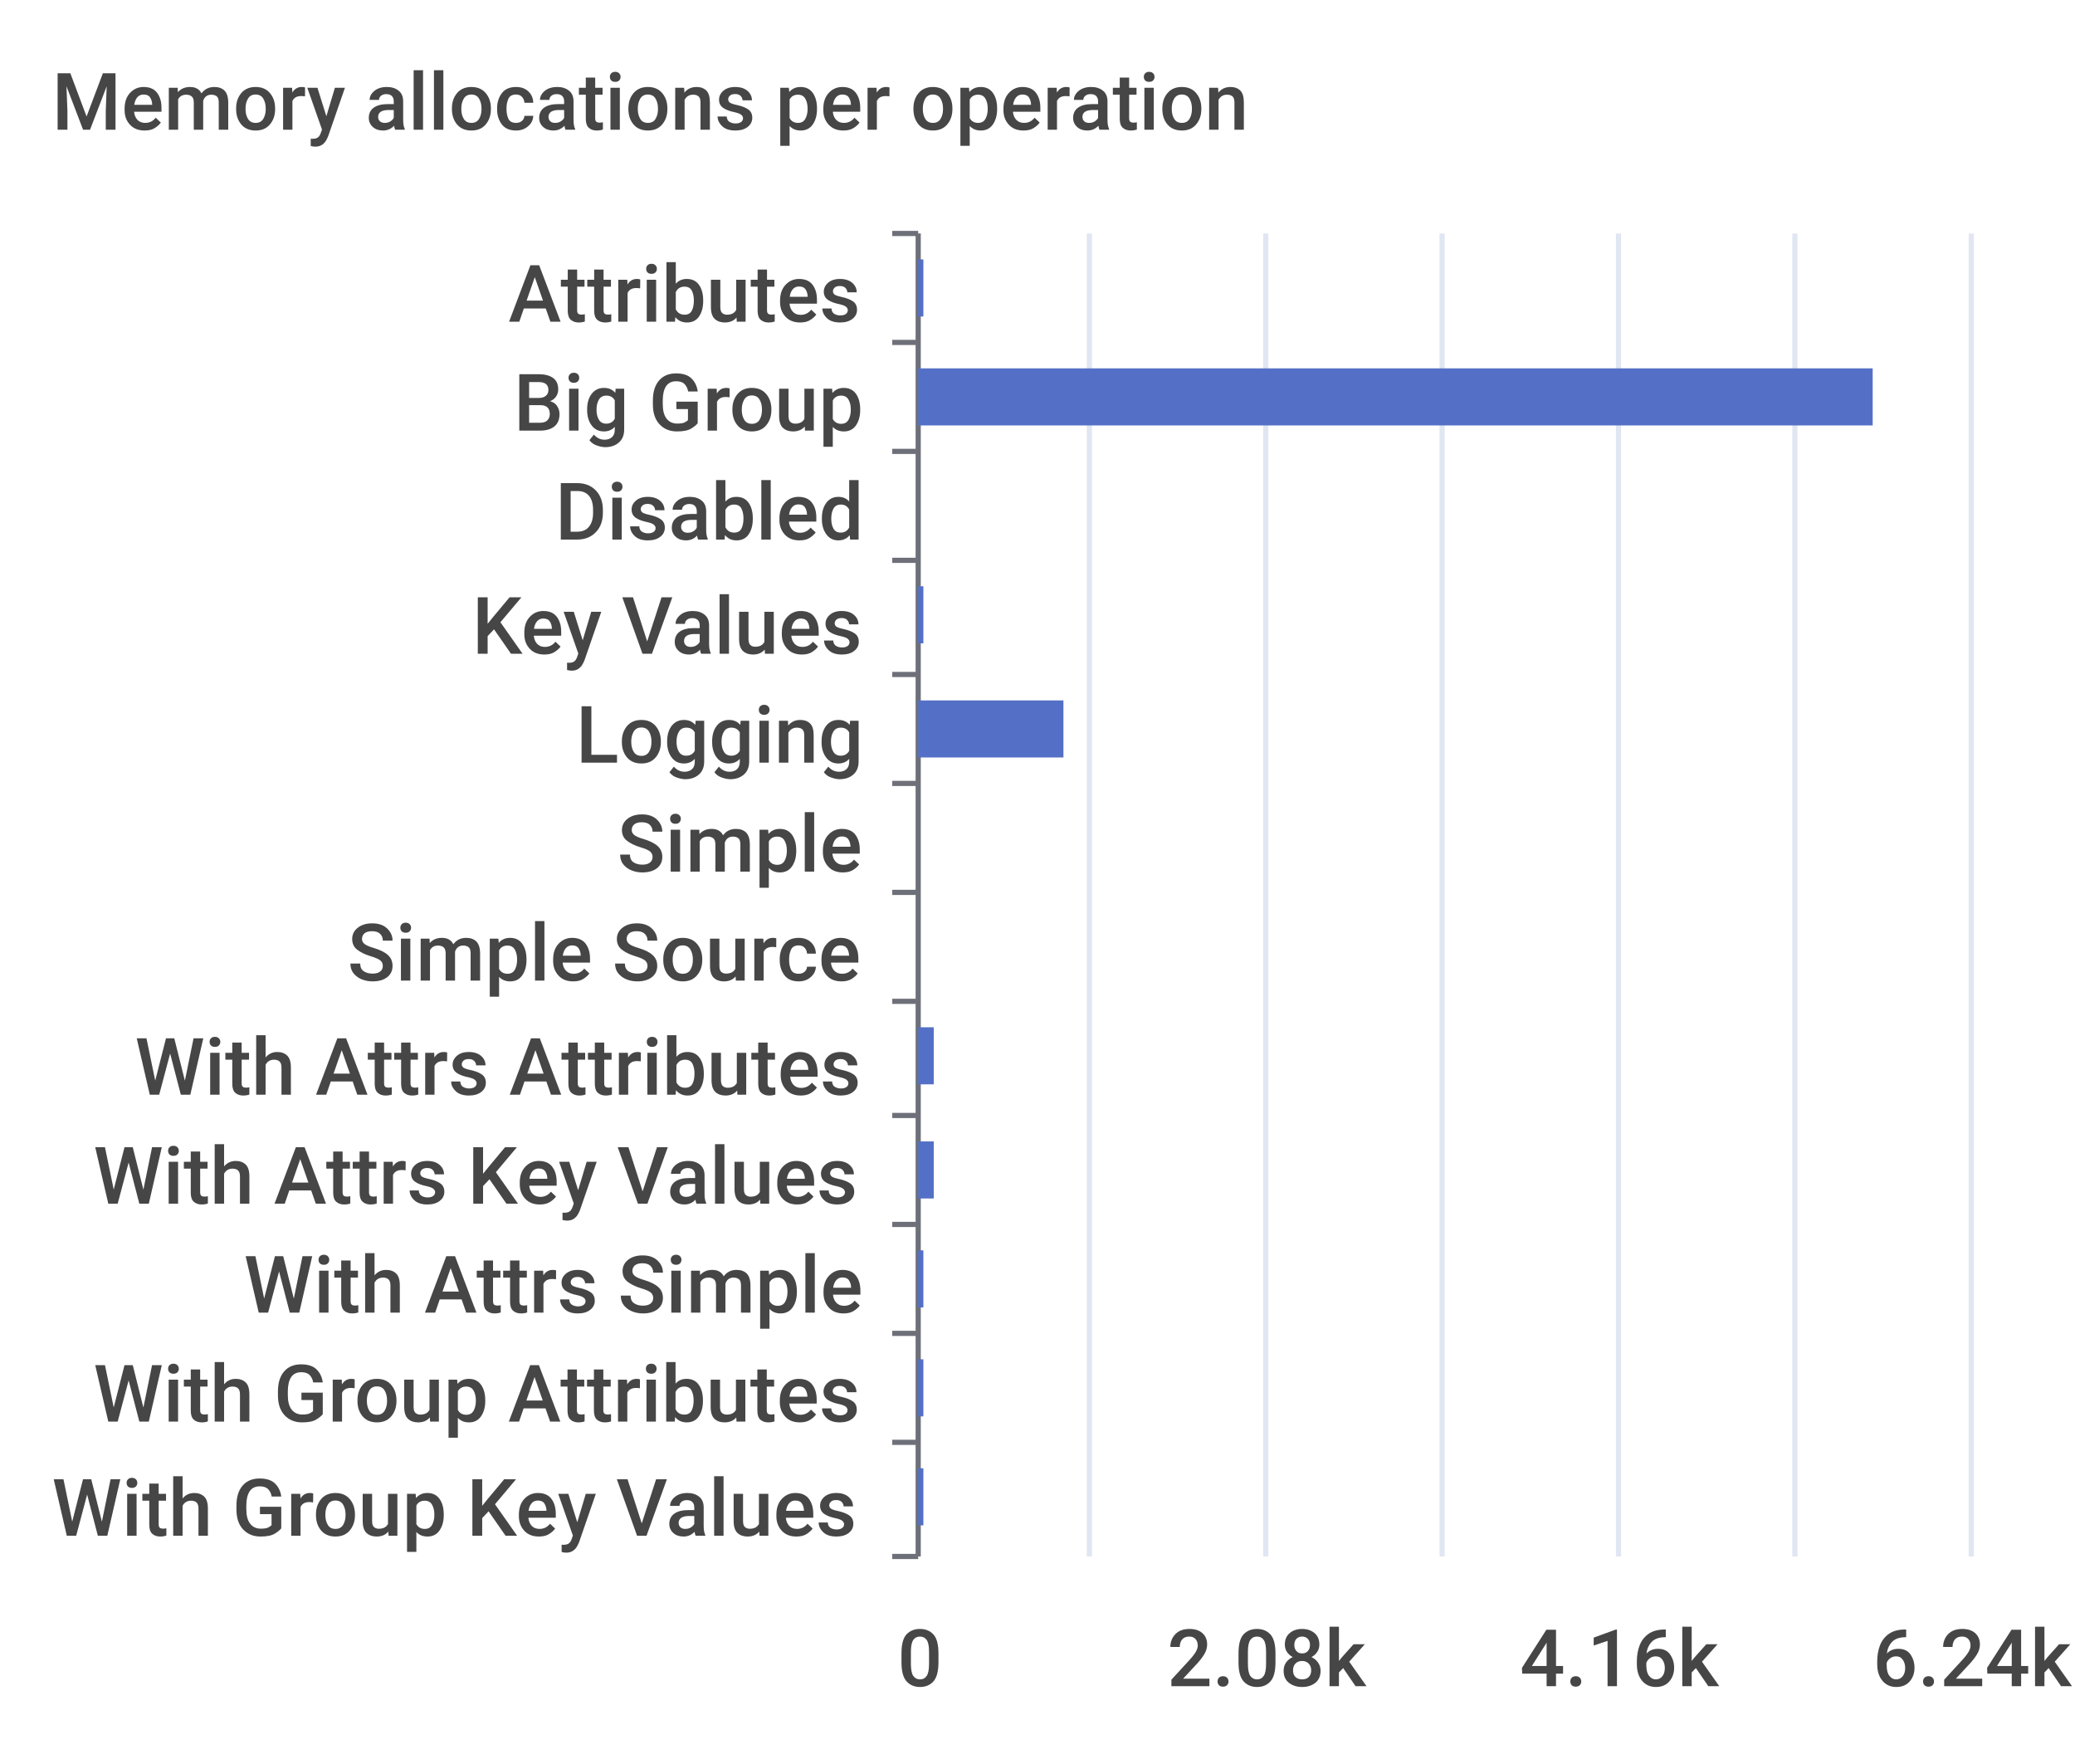
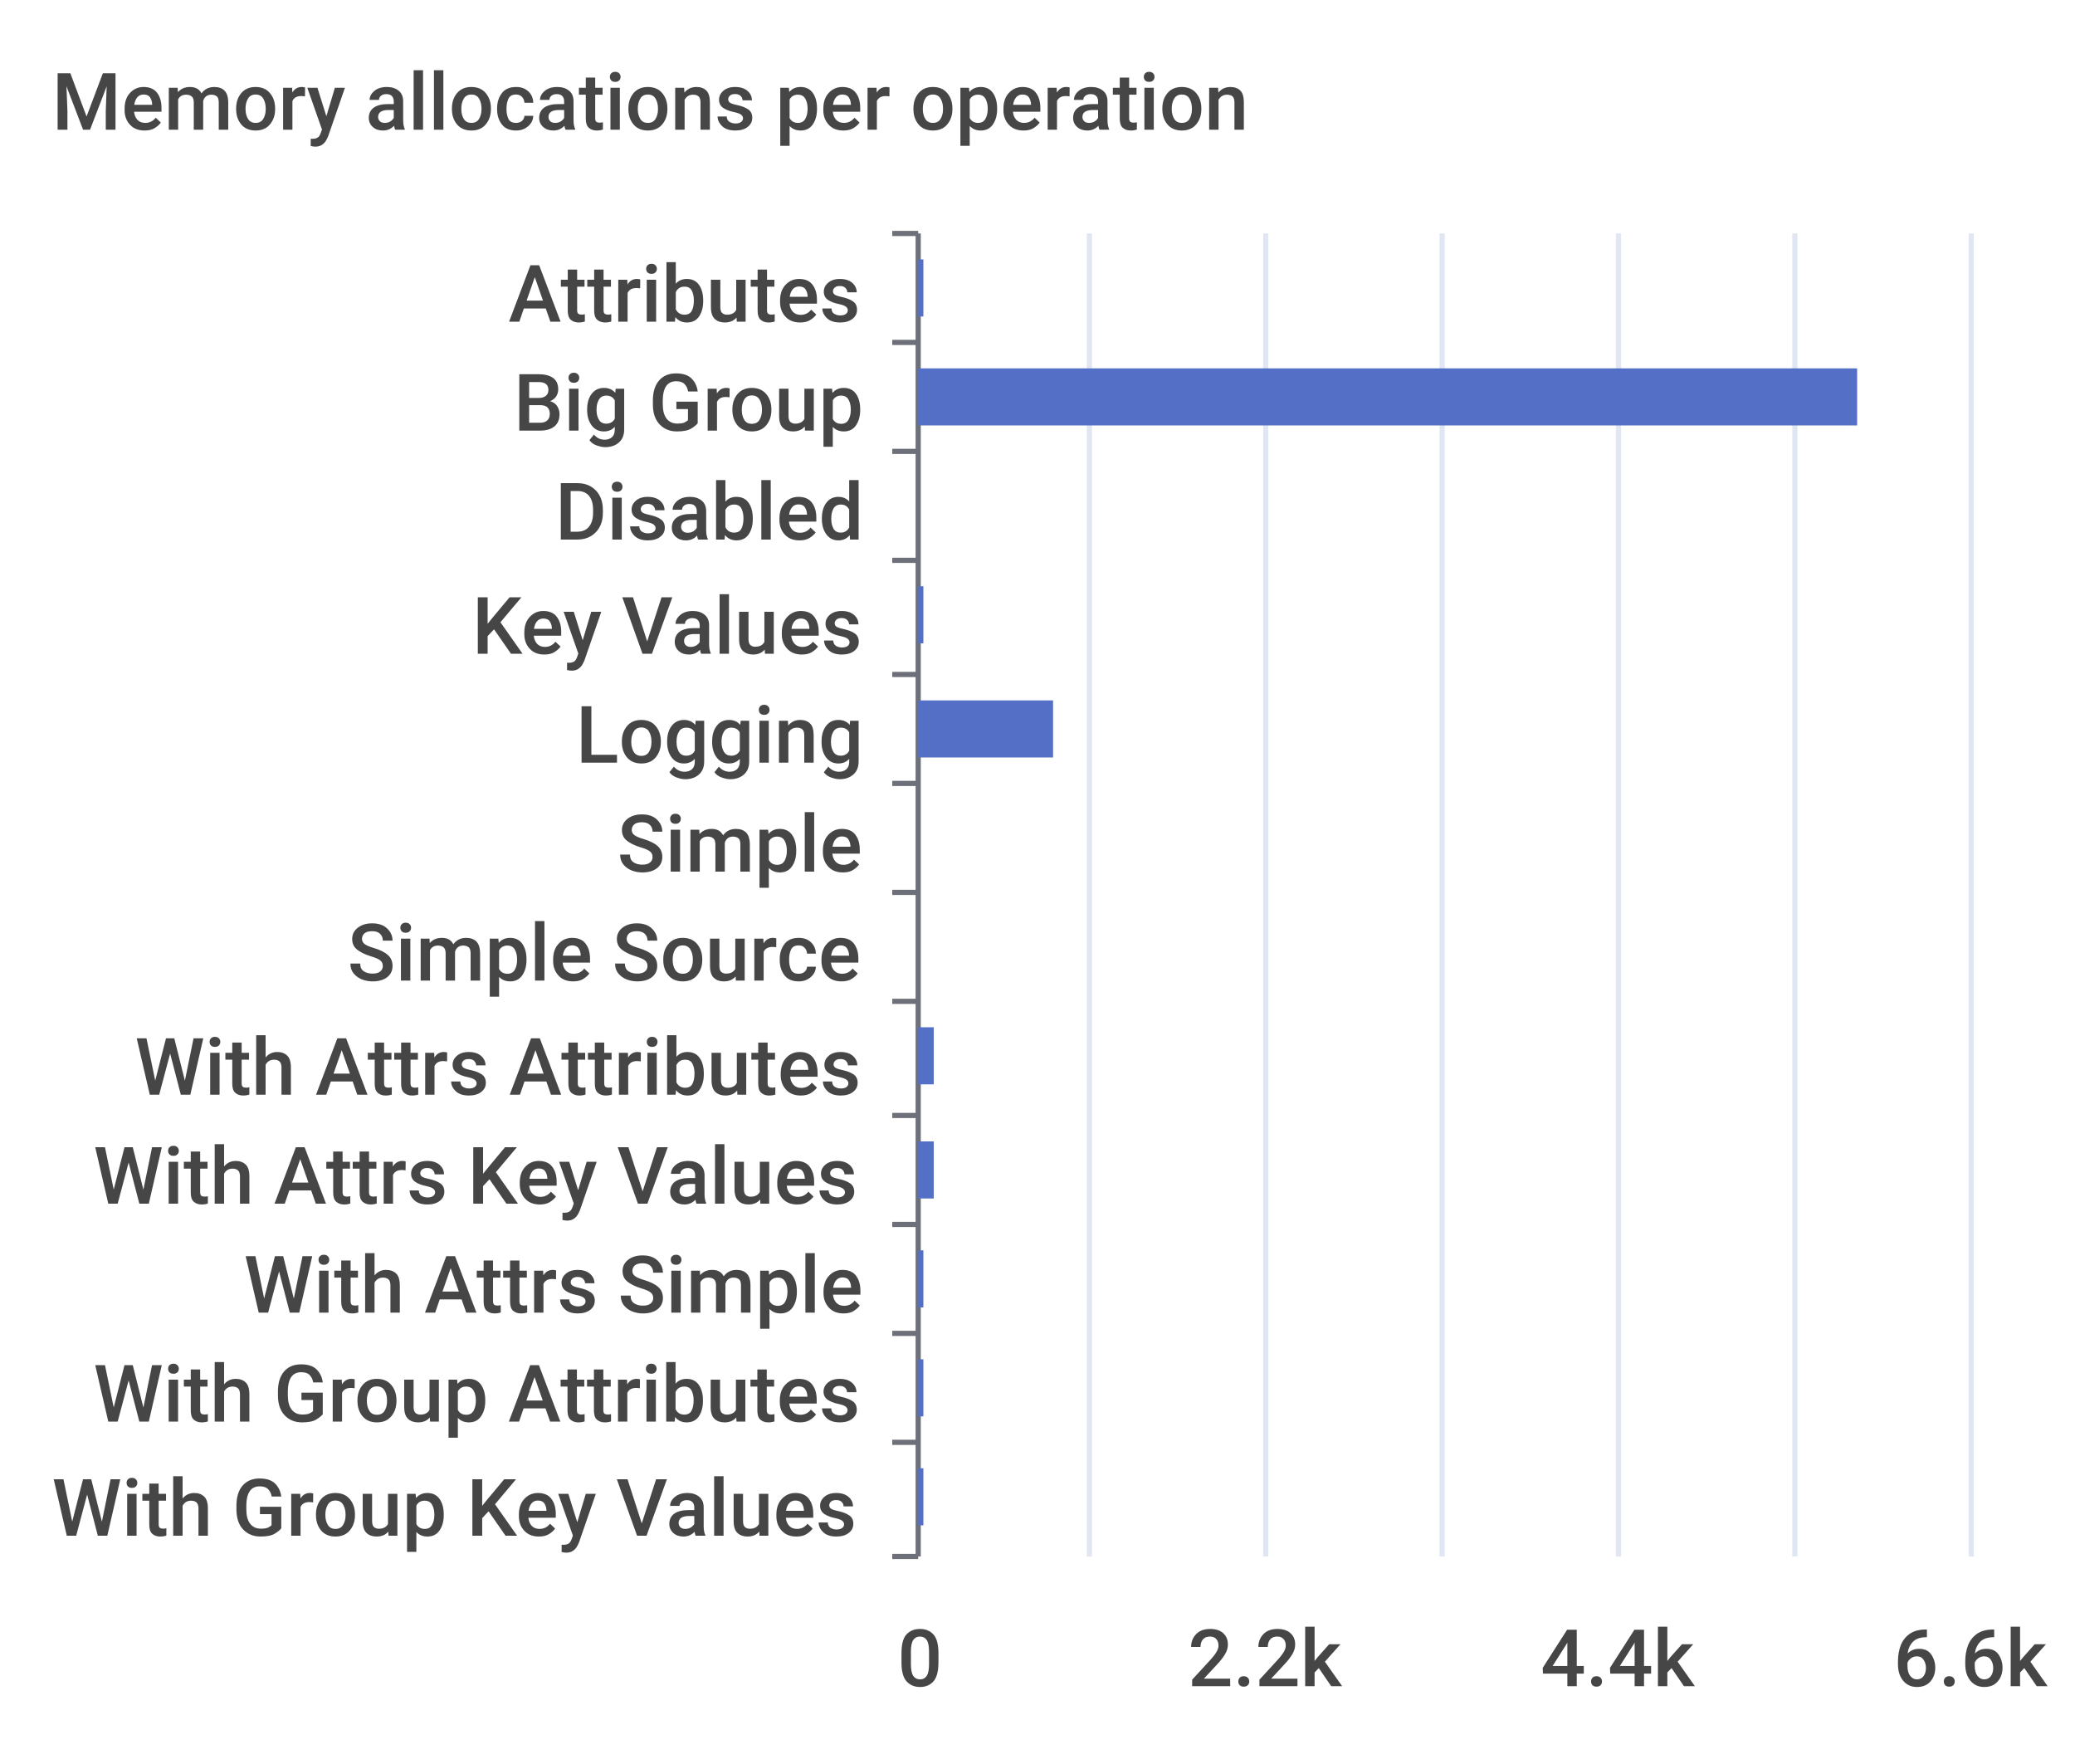
<svg xmlns="http://www.w3.org/2000/svg" width="400" height="340">\n<path d="M 0 0 L 400 0 L 400 340 L 0 340 L 0 0" style="stroke-width:0;stroke:none;fill:rgba(255,255,255,1.0)" />
  <text x="10" y="25" style="stroke-width:0;stroke:none;fill:rgba(70,70,70,1.0);font-size:15.3px;font-family:'Roboto Medium',sans-serif">Memory allocations per operation</text>
  <path d="M 172 45 L 177 45" style="stroke-width:1;stroke:rgba(110,112,121,1.0);fill:none" />
  <path d="M 172 66 L 177 66" style="stroke-width:1;stroke:rgba(110,112,121,1.0);fill:none" />
  <path d="M 172 87 L 177 87" style="stroke-width:1;stroke:rgba(110,112,121,1.0);fill:none" />
  <path d="M 172 108 L 177 108" style="stroke-width:1;stroke:rgba(110,112,121,1.0);fill:none" />
  <path d="M 172 130 L 177 130" style="stroke-width:1;stroke:rgba(110,112,121,1.0);fill:none" />
  <path d="M 172 151 L 177 151" style="stroke-width:1;stroke:rgba(110,112,121,1.0);fill:none" />
  <path d="M 172 172 L 177 172" style="stroke-width:1;stroke:rgba(110,112,121,1.0);fill:none" />
  <path d="M 172 193 L 177 193" style="stroke-width:1;stroke:rgba(110,112,121,1.0);fill:none" />
  <path d="M 172 215 L 177 215" style="stroke-width:1;stroke:rgba(110,112,121,1.0);fill:none" />
  <path d="M 172 236 L 177 236" style="stroke-width:1;stroke:rgba(110,112,121,1.0);fill:none" />
  <path d="M 172 257 L 177 257" style="stroke-width:1;stroke:rgba(110,112,121,1.0);fill:none" />
  <path d="M 172 278 L 177 278" style="stroke-width:1;stroke:rgba(110,112,121,1.0);fill:none" />
  <path d="M 172 300 L 177 300" style="stroke-width:1;stroke:rgba(110,112,121,1.0);fill:none" />
  <path d="M 177 45 L 177 300" style="stroke-width:1;stroke:rgba(110,112,121,1.0);fill:none" />
  <text x="98" y="62" style="stroke-width:0;stroke:none;fill:rgba(70,70,70,1.0);font-size:15.3px;font-family:'Roboto Medium',sans-serif">Attributes</text>
  <text x="99" y="83" style="stroke-width:0;stroke:none;fill:rgba(70,70,70,1.0);font-size:15.3px;font-family:'Roboto Medium',sans-serif">Big Group</text>
  <text x="107" y="104" style="stroke-width:0;stroke:none;fill:rgba(70,70,70,1.0);font-size:15.3px;font-family:'Roboto Medium',sans-serif">Disabled</text>
  <text x="91" y="126" style="stroke-width:0;stroke:none;fill:rgba(70,70,70,1.0);font-size:15.3px;font-family:'Roboto Medium',sans-serif">Key Values</text>
  <text x="111" y="147" style="stroke-width:0;stroke:none;fill:rgba(70,70,70,1.0);font-size:15.3px;font-family:'Roboto Medium',sans-serif">Logging</text>
  <text x="119" y="168" style="stroke-width:0;stroke:none;fill:rgba(70,70,70,1.0);font-size:15.3px;font-family:'Roboto Medium',sans-serif">Simple</text>
  <text x="67" y="189" style="stroke-width:0;stroke:none;fill:rgba(70,70,70,1.0);font-size:15.3px;font-family:'Roboto Medium',sans-serif">Simple Source</text>
  <text x="26" y="211" style="stroke-width:0;stroke:none;fill:rgba(70,70,70,1.0);font-size:15.3px;font-family:'Roboto Medium',sans-serif">With Attrs Attributes</text>
  <text x="18" y="232" style="stroke-width:0;stroke:none;fill:rgba(70,70,70,1.0);font-size:15.3px;font-family:'Roboto Medium',sans-serif">With Attrs Key Values</text>
  <text x="47" y="253" style="stroke-width:0;stroke:none;fill:rgba(70,70,70,1.0);font-size:15.3px;font-family:'Roboto Medium',sans-serif">With Attrs Simple</text>
  <text x="18" y="274" style="stroke-width:0;stroke:none;fill:rgba(70,70,70,1.0);font-size:15.3px;font-family:'Roboto Medium',sans-serif">With Group Attributes</text>
  <text x="10" y="296" style="stroke-width:0;stroke:none;fill:rgba(70,70,70,1.0);font-size:15.3px;font-family:'Roboto Medium',sans-serif">With Group Key Values</text>
  <text x="173" y="325" style="stroke-width:0;stroke:none;fill:rgba(70,70,70,1.0);font-size:15.3px;font-family:'Roboto Medium',sans-serif">0</text>
-   <text x="225" y="325" style="stroke-width:0;stroke:none;fill:rgba(70,70,70,1.0);font-size:15.3px;font-family:'Roboto Medium',sans-serif">2.08k</text>
-   <text x="293" y="325" style="stroke-width:0;stroke:none;fill:rgba(70,70,70,1.0);font-size:15.3px;font-family:'Roboto Medium',sans-serif">4.16k</text>
-   <text x="361" y="325" style="stroke-width:0;stroke:none;fill:rgba(70,70,70,1.0);font-size:15.3px;font-family:'Roboto Medium',sans-serif">6.24k</text>
+   <text x="229" y="325" style="stroke-width:0;stroke:none;fill:rgba(70,70,70,1.0);font-size:15.3px;font-family:'Roboto Medium',sans-serif">2.2k</text>
+   <text x="297" y="325" style="stroke-width:0;stroke:none;fill:rgba(70,70,70,1.0);font-size:15.3px;font-family:'Roboto Medium',sans-serif">4.4k</text>
+   <text x="365" y="325" style="stroke-width:0;stroke:none;fill:rgba(70,70,70,1.0);font-size:15.3px;font-family:'Roboto Medium',sans-serif">6.6k</text>
  <path d="M 210 45 L 210 300" style="stroke-width:1;stroke:rgba(224,230,242,1.0);fill:none" />
  <path d="M 244 45 L 244 300" style="stroke-width:1;stroke:rgba(224,230,242,1.0);fill:none" />
  <path d="M 278 45 L 278 300" style="stroke-width:1;stroke:rgba(224,230,242,1.0);fill:none" />
  <path d="M 312 45 L 312 300" style="stroke-width:1;stroke:rgba(224,230,242,1.0);fill:none" />
  <path d="M 346 45 L 346 300" style="stroke-width:1;stroke:rgba(224,230,242,1.0);fill:none" />
  <path d="M 380 45 L 380 300" style="stroke-width:1;stroke:rgba(224,230,242,1.0);fill:none" />
  <path d="M 177 283 L 178 283 L 178 294 L 177 294 L 177 283" style="stroke-width:0;stroke:none;fill:rgba(84,112,198,1.0)" />
  <path d="M 177 262 L 178 262 L 178 273 L 177 273 L 177 262" style="stroke-width:0;stroke:none;fill:rgba(84,112,198,1.0)" />
  <path d="M 177 241 L 178 241 L 178 252 L 177 252 L 177 241" style="stroke-width:0;stroke:none;fill:rgba(84,112,198,1.0)" />
  <path d="M 177 220 L 180 220 L 180 231 L 177 231 L 177 220" style="stroke-width:0;stroke:none;fill:rgba(84,112,198,1.0)" />
  <path d="M 177 198 L 180 198 L 180 209 L 177 209 L 177 198" style="stroke-width:0;stroke:none;fill:rgba(84,112,198,1.0)" />
  <path d="M 177 177 L 177 177 L 177 188 L 177 188 L 177 177" style="stroke-width:0;stroke:none;fill:rgba(84,112,198,1.0)" />
  <path d="M 177 156 L 177 156 L 177 167 L 177 167 L 177 156" style="stroke-width:0;stroke:none;fill:rgba(84,112,198,1.0)" />
-   <path d="M 177 135 L 205 135 L 205 146 L 177 146 L 177 135" style="stroke-width:0;stroke:none;fill:rgba(84,112,198,1.0)" />
+   <path d="M 177 135 L 203 135 L 203 146 L 177 146 L 177 135" style="stroke-width:0;stroke:none;fill:rgba(84,112,198,1.0)" />
  <path d="M 177 113 L 178 113 L 178 124 L 177 124 L 177 113" style="stroke-width:0;stroke:none;fill:rgba(84,112,198,1.0)" />
  <path d="M 177 92 L 177 92 L 177 103 L 177 103 L 177 92" style="stroke-width:0;stroke:none;fill:rgba(84,112,198,1.0)" />
-   <path d="M 177 71 L 361 71 L 361 82 L 177 82 L 177 71" style="stroke-width:0;stroke:none;fill:rgba(84,112,198,1.0)" />
+   <path d="M 177 71 L 358 71 L 358 82 L 177 82 L 177 71" style="stroke-width:0;stroke:none;fill:rgba(84,112,198,1.0)" />
  <path d="M 177 50 L 178 50 L 178 61 L 177 61 L 177 50" style="stroke-width:0;stroke:none;fill:rgba(84,112,198,1.0)" />
</svg>
